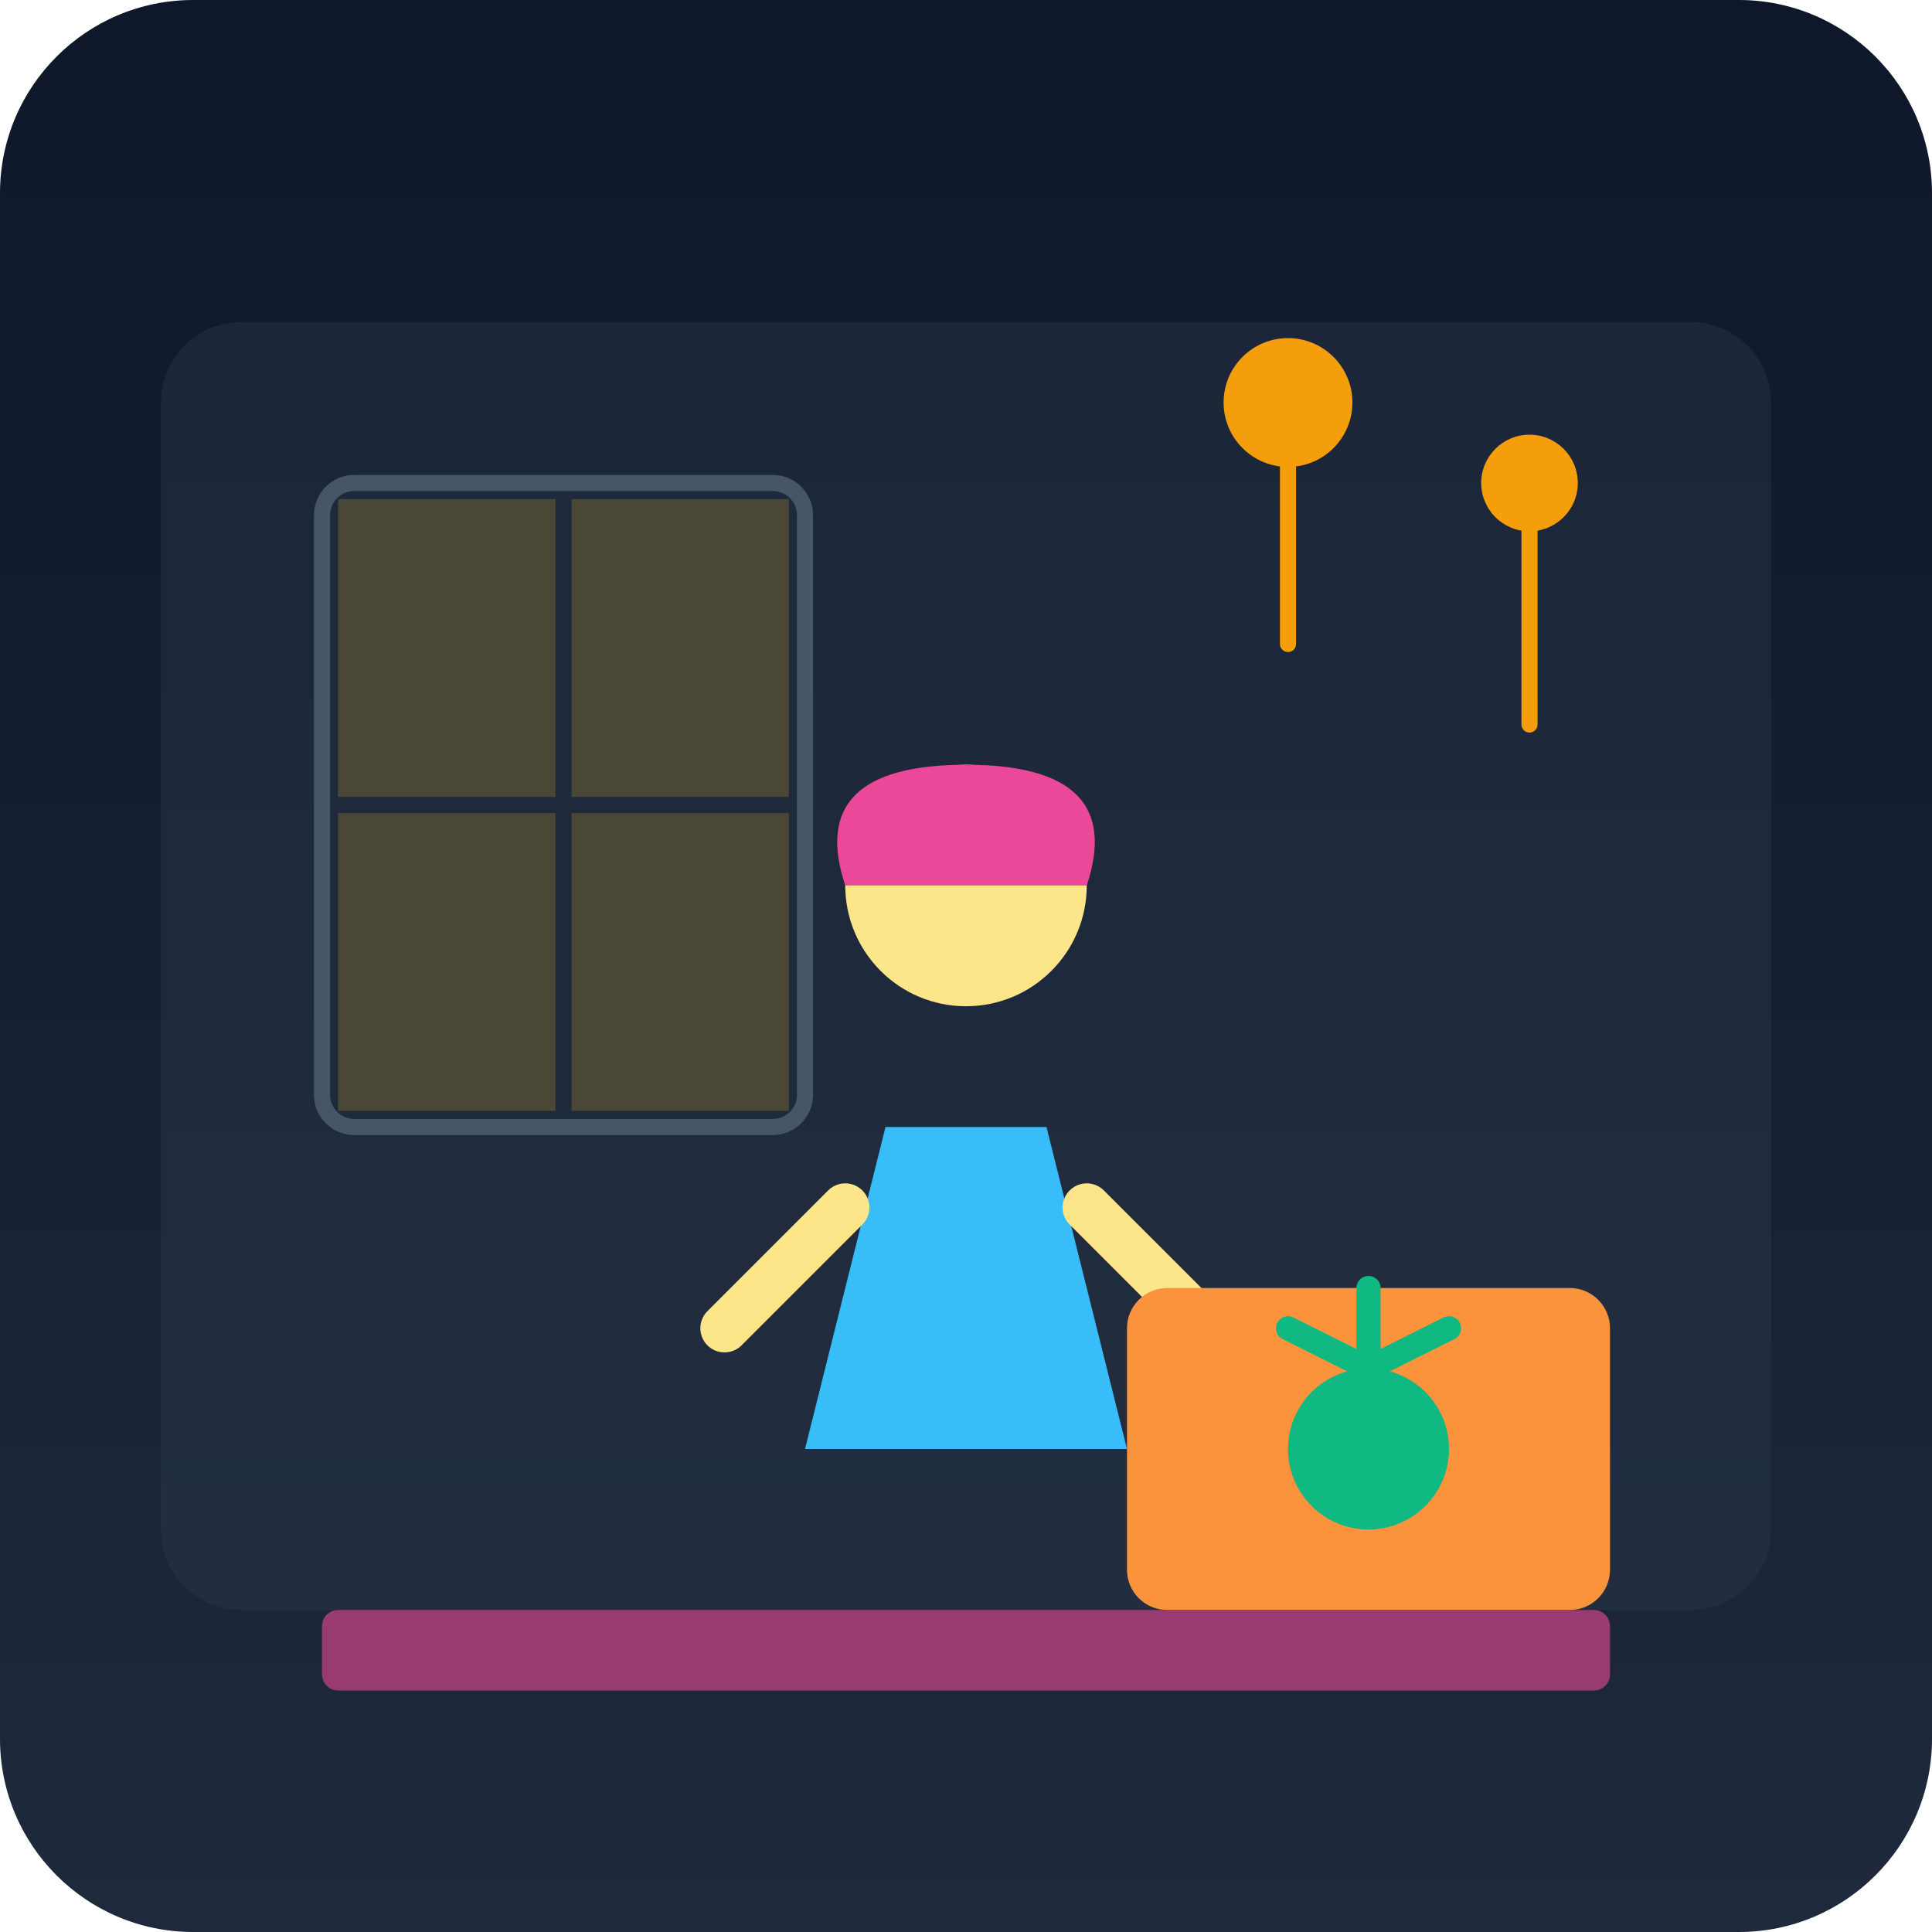
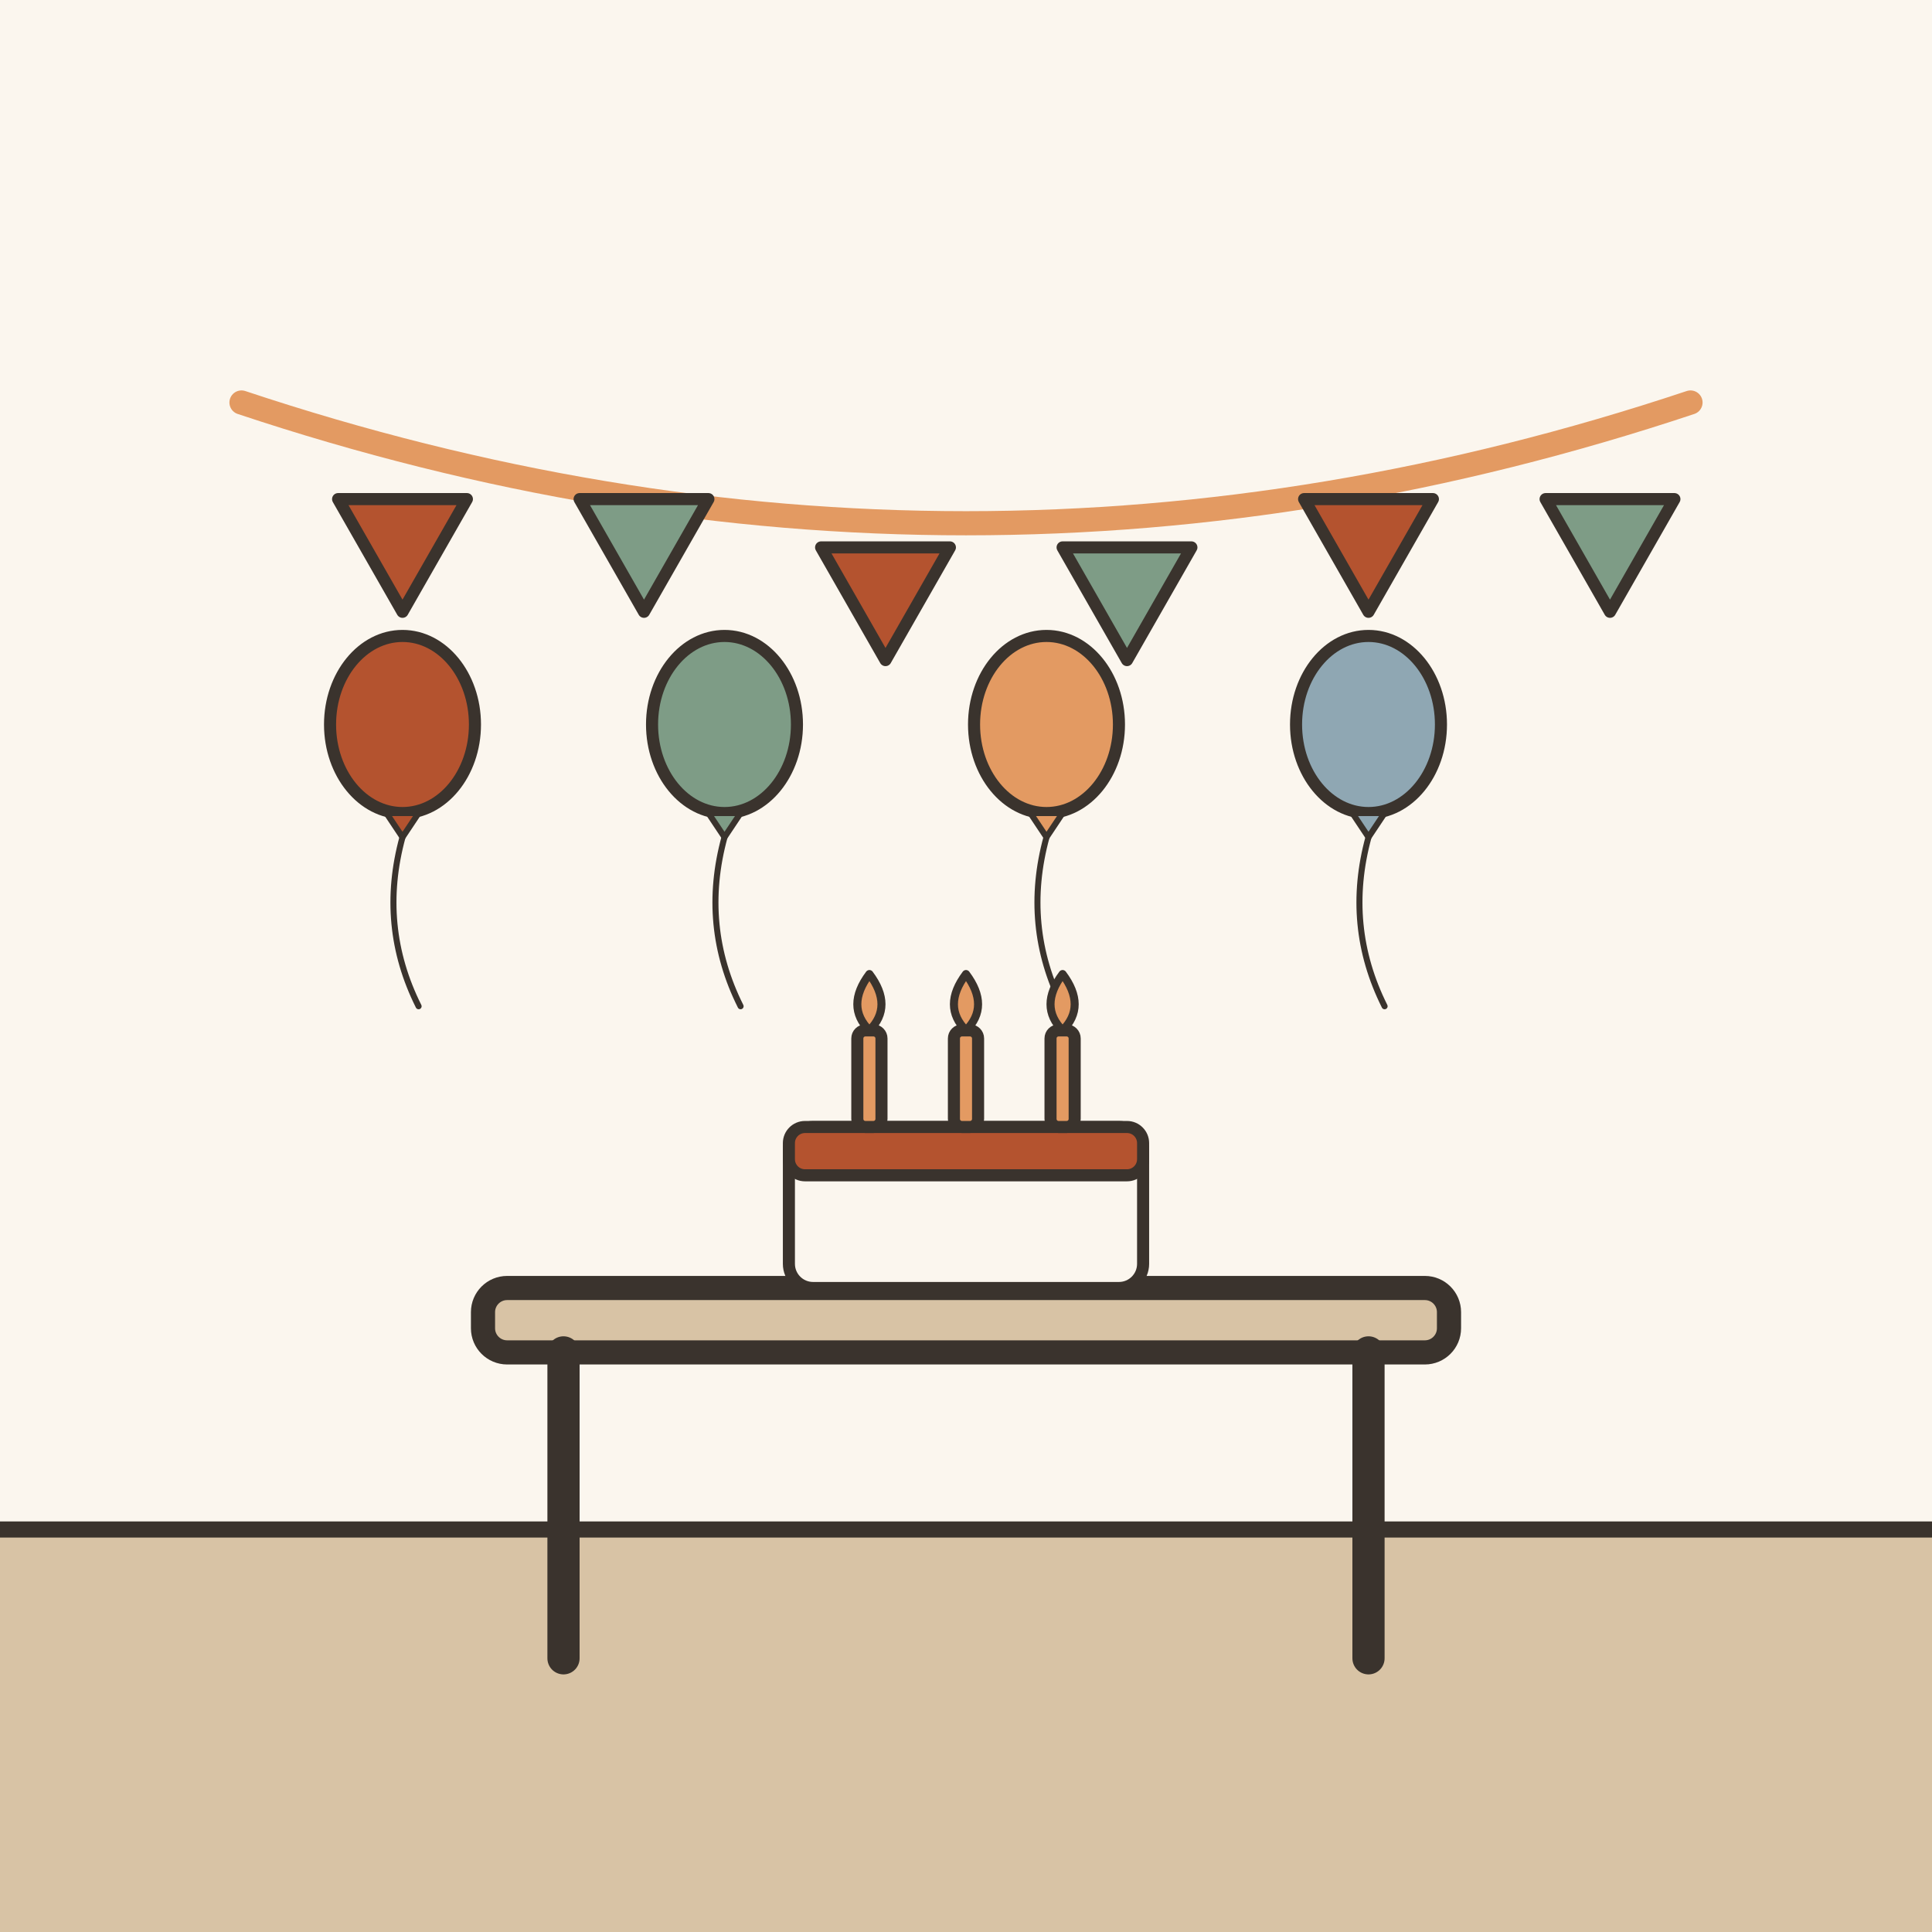
- <svg xmlns="http://www.w3.org/2000/svg" viewBox="0 0 240 240">
-   <defs>
-     <linearGradient id="bgGrad" x1="0" y1="0" x2="0" y2="240" gradientUnits="userSpaceOnUse">
-       <stop offset="0" stop-color="#0f172a" />
-       <stop offset="1" stop-color="#1e293b" />
-     </linearGradient>
-   </defs>
-   <rect width="240" height="240" rx="24" fill="url(#bgGrad)" />
-   <rect x="20" y="40" width="200" height="160" rx="10" fill="#334155" opacity="0.3" />
-   <rect x="40" y="60" width="60" height="80" rx="4" fill="#1e293b" stroke="#475569" stroke-width="2" />
-   <rect x="42" y="62" width="27" height="37" fill="#fbbf24" opacity="0.2" />
-   <rect x="71" y="62" width="27" height="37" fill="#fbbf24" opacity="0.2" />
-   <rect x="42" y="101" width="27" height="37" fill="#fbbf24" opacity="0.2" />
-   <rect x="71" y="101" width="27" height="37" fill="#fbbf24" opacity="0.2" />
-   <circle cx="160" cy="50" r="8" fill="#f59e0b" />
-   <path d="M160 58 L160 80" stroke="#f59e0b" stroke-width="2" stroke-linecap="round" />
-   <circle cx="190" cy="60" r="6" fill="#f59e0b" />
-   <path d="M190 66 L190 90" stroke="#f59e0b" stroke-width="2" stroke-linecap="round" />
-   <g transform="translate(120, 140)">
-     <circle cx="0" cy="-30" r="15" fill="#fde68a" />
-     <path d="M-15 -30 Q-20 -45 0 -45 T15 -30" fill="#ec4899" />
-     <path d="M-10 0 L-20 40 L20 40 L10 0 Z" fill="#38bdf8" />
-     <path d="M-15 10 L-30 25" stroke="#fde68a" stroke-width="6" stroke-linecap="round" />
-     <path d="M15 10 L30 25" stroke="#fde68a" stroke-width="6" stroke-linecap="round" />
+ <svg xmlns="http://www.w3.org/2000/svg" viewBox="0 0 240 240" data-style="editorial">
+   <rect width="240" height="240" fill="#F4EDE2" />
+   <rect x="0" y="0" width="240" height="190" rx="0" fill="#FBF6EE" />
+   <rect x="0" y="190" width="240" height="50" rx="0" fill="#D8C3A5" />
+   <path d="M0 190L240 190" stroke="#3A332D" stroke-width="2" stroke-linecap="round" fill="none" />
+   <g transform="translate(50 90) scale(0.5 0.5)">
+     <ellipse cx="0" cy="0" rx="18" ry="22" fill="#B4532F" stroke="#3A332D" stroke-width="3" stroke-linecap="round" stroke-linejoin="round" />
+     <path d="M-4 22L4 22L0 28Z" fill="#B4532F" stroke="#3A332D" stroke-width="1.5" stroke-linecap="round" stroke-linejoin="round" />
+     <path d="M0 28Q-6 50 4 70" fill="none" stroke="#3A332D" stroke-width="1.5" stroke-linecap="round" stroke-linejoin="round" />
  </g>
-   <rect x="140" y="160" width="60" height="40" rx="5" fill="#fb923c" />
-   <circle cx="170" cy="180" r="10" fill="#10b981" />
-   <path d="M170 170 L170 160 M170 170 L180 165 M170 170 L160 165" stroke="#10b981" stroke-width="3" stroke-linecap="round" />
-   <rect x="40" y="200" width="160" height="10" rx="2" fill="#ec4899" opacity="0.6" />
+   <g transform="translate(90 90) scale(0.5 0.5)">
+     <ellipse cx="0" cy="0" rx="18" ry="22" fill="#7E9C86" stroke="#3A332D" stroke-width="3" stroke-linecap="round" stroke-linejoin="round" />
+     <path d="M-4 22L4 22L0 28Z" fill="#7E9C86" stroke="#3A332D" stroke-width="1.5" stroke-linecap="round" stroke-linejoin="round" />
+     <path d="M0 28Q-6 50 4 70" fill="none" stroke="#3A332D" stroke-width="1.5" stroke-linecap="round" stroke-linejoin="round" />
+   </g>
+   <g transform="translate(130 90) scale(0.5 0.5)">
+     <ellipse cx="0" cy="0" rx="18" ry="22" fill="#E39A62" stroke="#3A332D" stroke-width="3" stroke-linecap="round" stroke-linejoin="round" />
+     <path d="M-4 22L4 22L0 28Z" fill="#E39A62" stroke="#3A332D" stroke-width="1.5" stroke-linecap="round" stroke-linejoin="round" />
+     <path d="M0 28Q-6 50 4 70" fill="none" stroke="#3A332D" stroke-width="1.5" stroke-linecap="round" stroke-linejoin="round" />
+   </g>
+   <g transform="translate(170 90) scale(0.5 0.5)">
+     <ellipse cx="0" cy="0" rx="18" ry="22" fill="#8FA7B3" stroke="#3A332D" stroke-width="3" stroke-linecap="round" stroke-linejoin="round" />
+     <path d="M-4 22L4 22L0 28Z" fill="#8FA7B3" stroke="#3A332D" stroke-width="1.5" stroke-linecap="round" stroke-linejoin="round" />
+     <path d="M0 28Q-6 50 4 70" fill="none" stroke="#3A332D" stroke-width="1.5" stroke-linecap="round" stroke-linejoin="round" />
+   </g>
+   <path d="M30 50Q120 80 210 50" fill="none" stroke="#E39A62" stroke-width="3" stroke-linecap="round" stroke-linejoin="round" />
+   <g transform="translate(50 62)">
+     <path d="M-8 0L8 0L0 14Z" fill="#B4532F" stroke="#3A332D" stroke-width="1.5" stroke-linecap="round" stroke-linejoin="round" />
+   </g>
+   <g transform="translate(80 62)">
+     <path d="M-8 0L8 0L0 14Z" fill="#7E9C86" stroke="#3A332D" stroke-width="1.5" stroke-linecap="round" stroke-linejoin="round" />
+   </g>
+   <g transform="translate(110 68)">
+     <path d="M-8 0L8 0L0 14Z" fill="#B4532F" stroke="#3A332D" stroke-width="1.5" stroke-linecap="round" stroke-linejoin="round" />
+   </g>
+   <g transform="translate(140 68)">
+     <path d="M-8 0L8 0L0 14Z" fill="#7E9C86" stroke="#3A332D" stroke-width="1.5" stroke-linecap="round" stroke-linejoin="round" />
+   </g>
+   <g transform="translate(170 62)">
+     <path d="M-8 0L8 0L0 14Z" fill="#B4532F" stroke="#3A332D" stroke-width="1.5" stroke-linecap="round" stroke-linejoin="round" />
+   </g>
+   <g transform="translate(200 62)">
+     <path d="M-8 0L8 0L0 14Z" fill="#7E9C86" stroke="#3A332D" stroke-width="1.5" stroke-linecap="round" stroke-linejoin="round" />
+   </g>
+   <g transform="translate(120 206)">
+     <rect x="-60" y="-46" width="120" height="8" rx="3" fill="#D8C3A5" stroke="#3A332D" stroke-width="3" stroke-linecap="round" stroke-linejoin="round" />
+     <path d="M-50 -38L-50 0" stroke="#3A332D" stroke-width="4" stroke-linecap="round" fill="none" />
+     <path d="M50 -38L50 0" stroke="#3A332D" stroke-width="4" stroke-linecap="round" fill="none" />
+   </g>
+   <g transform="translate(120 160) scale(0.5 0.5)">
+     <rect x="-44" y="-40" width="88" height="40" rx="6" fill="#FBF6EE" stroke="#3A332D" stroke-width="3" stroke-linecap="round" stroke-linejoin="round" />
+     <rect x="-44" y="-40" width="88" height="12" rx="4" fill="#B4532F" stroke="#3A332D" stroke-width="3" stroke-linecap="round" stroke-linejoin="round" />
+     <rect x="-27" y="-64" width="6" height="24" rx="2" fill="#E39A62" stroke="#3A332D" stroke-width="3" stroke-linecap="round" stroke-linejoin="round" />
+     <path d="M-24 -78Q-18 -70 -24 -64Q-30 -70 -24 -78Z" fill="#E39A62" stroke="#3A332D" stroke-width="2" stroke-linecap="round" stroke-linejoin="round" />
+     <rect x="-3" y="-64" width="6" height="24" rx="2" fill="#E39A62" stroke="#3A332D" stroke-width="3" stroke-linecap="round" stroke-linejoin="round" />
+     <path d="M0 -78Q6 -70 0 -64Q-6 -70 0 -78Z" fill="#E39A62" stroke="#3A332D" stroke-width="2" stroke-linecap="round" stroke-linejoin="round" />
+     <rect x="21" y="-64" width="6" height="24" rx="2" fill="#E39A62" stroke="#3A332D" stroke-width="3" stroke-linecap="round" stroke-linejoin="round" />
+     <path d="M24 -78Q30 -70 24 -64Q18 -70 24 -78Z" fill="#E39A62" stroke="#3A332D" stroke-width="2" stroke-linecap="round" stroke-linejoin="round" />
+   </g>
</svg>
